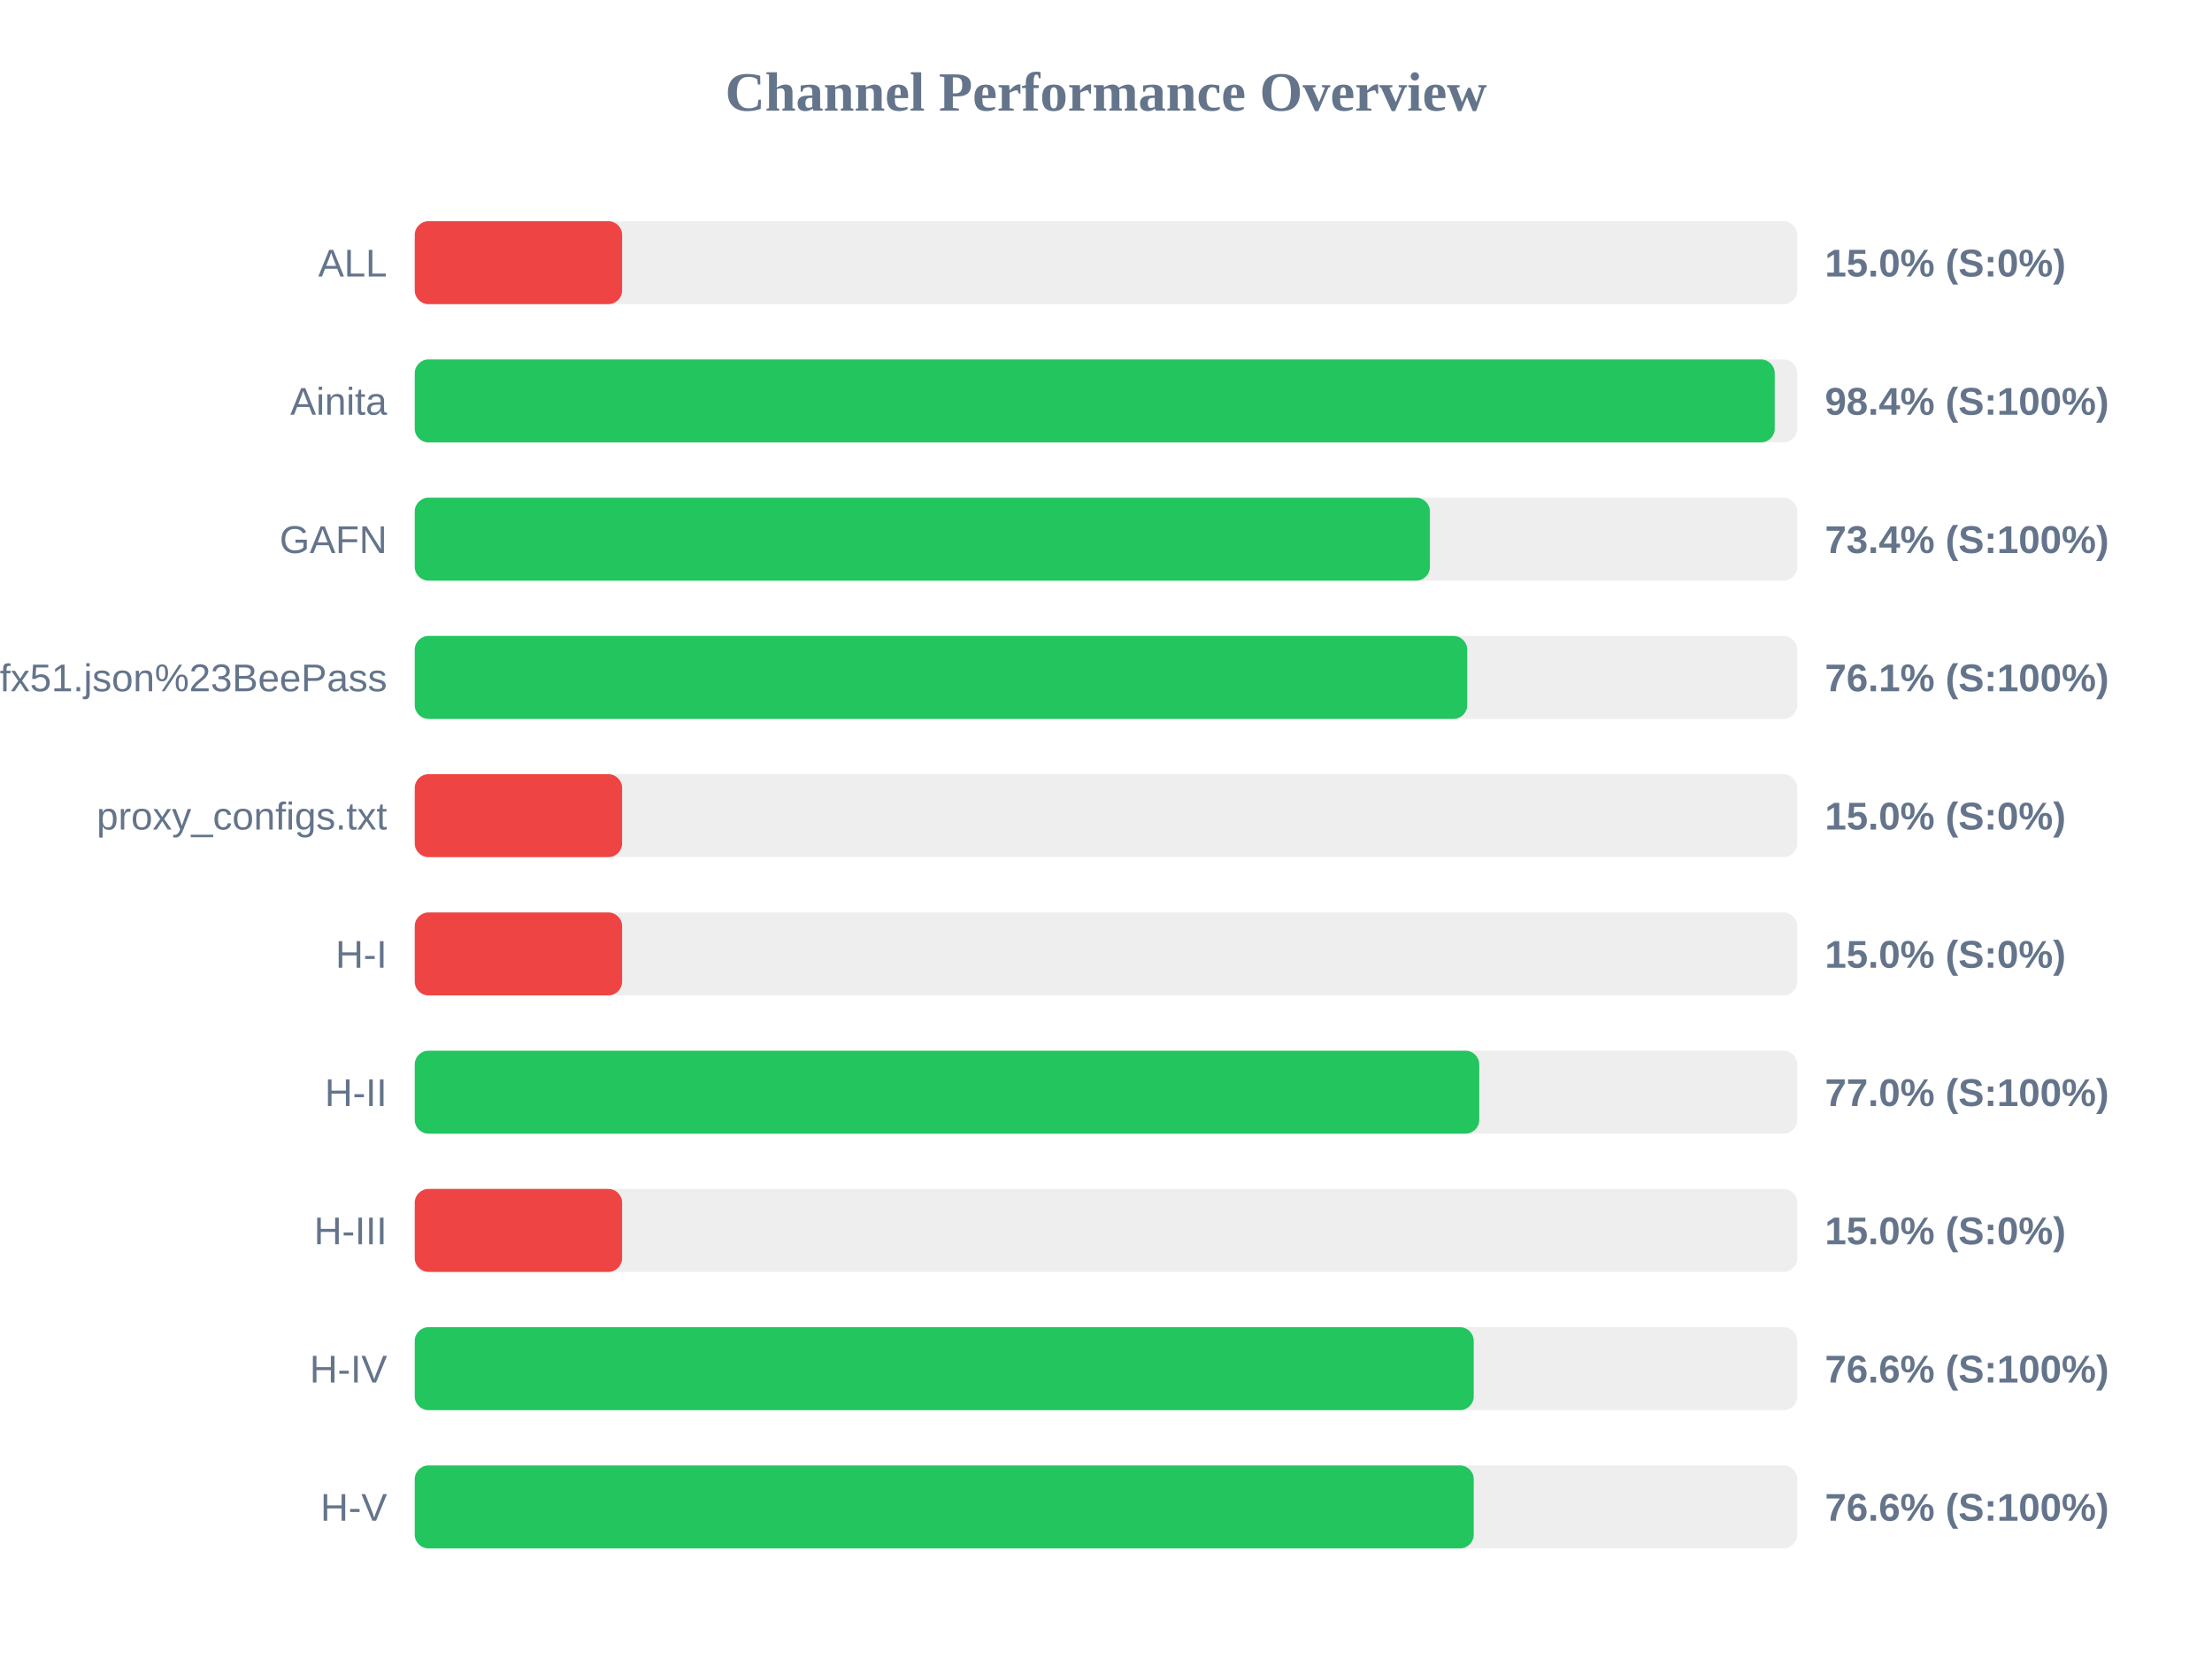
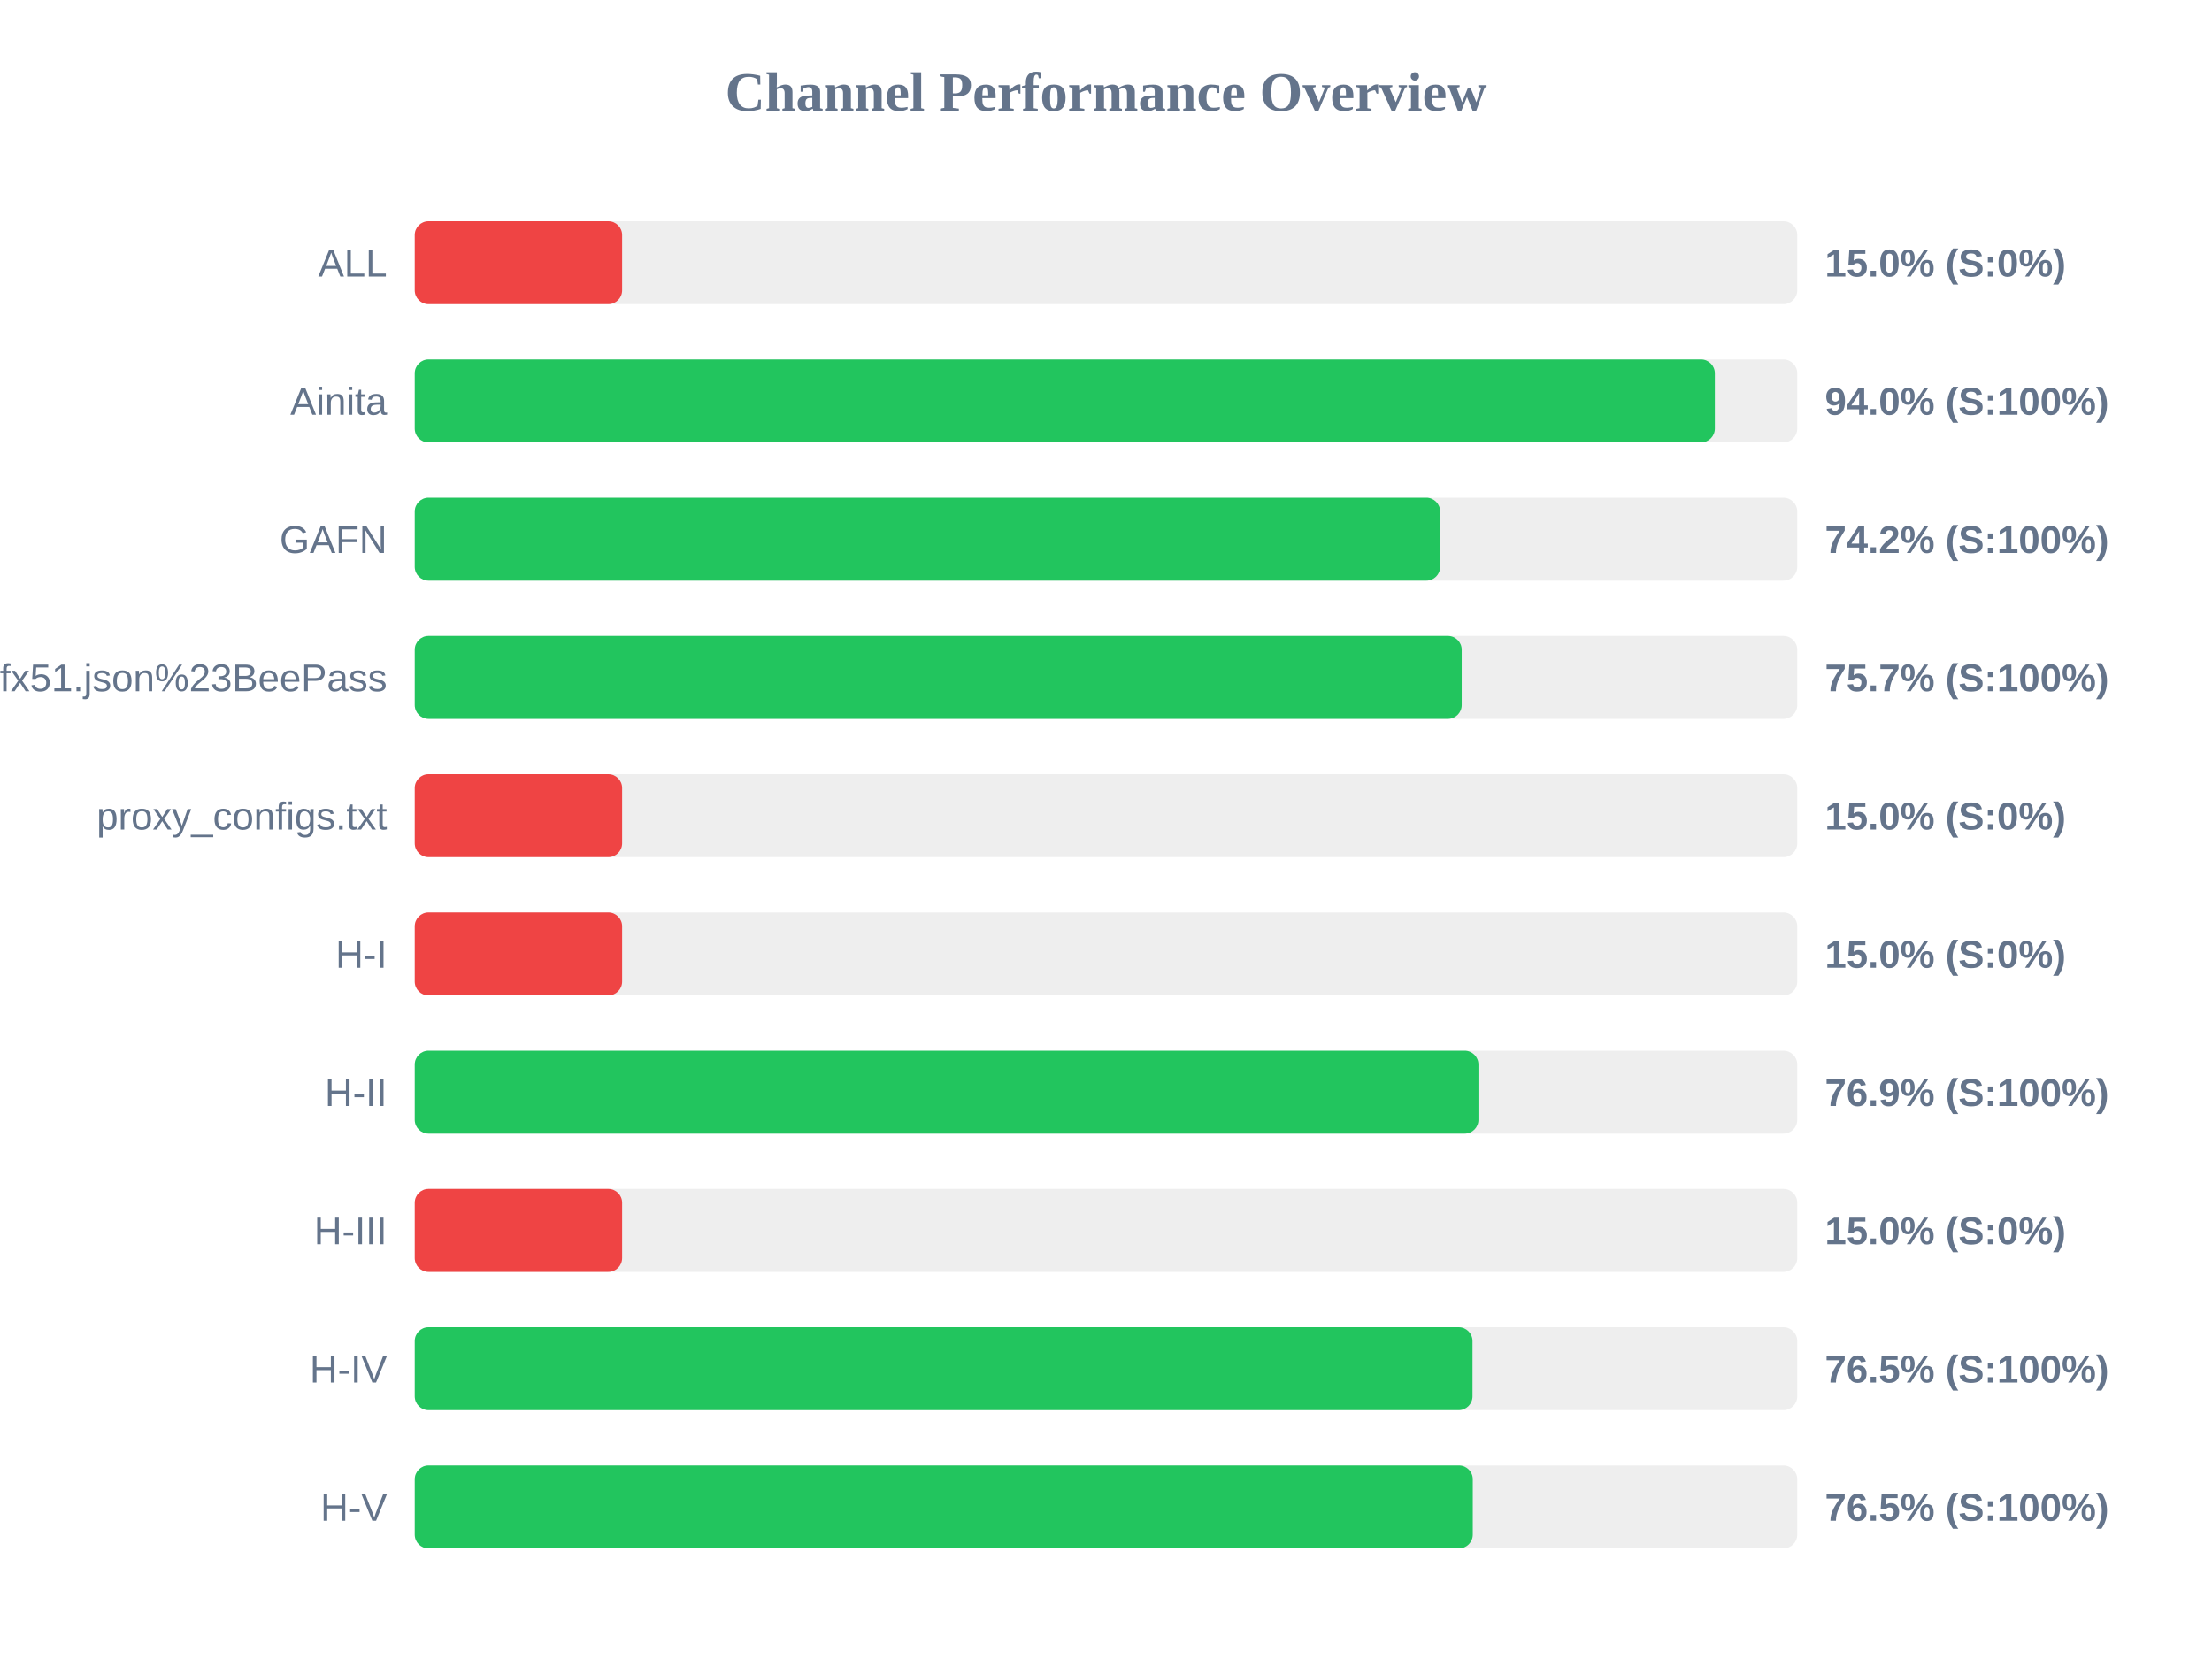
<svg xmlns="http://www.w3.org/2000/svg" width="800" height="600" version="1.1">
  <style>
        .row { font: 14px Arial; fill: #64748b; }
        .score { font: bold 14px Arial; fill: #64748b; }
    </style>
  <text x="400" y="40" text-anchor="middle" font-size="20px" font-weight="bold" fill="#64748b">Channel Performance Overview</text>
  <rect x="150" y="80" width="500" height="30" fill="#eee" rx="5" />
  <rect x="150" y="80" width="75.0" height="30" fill="#ef4444" rx="5" />
  <text x="140" y="100" text-anchor="end" class="row">ALL</text>
  <text x="660" y="100" text-anchor="start" class="score">15.0% (S:0%)</text>
  <rect x="150" y="130" width="500" height="30" fill="#eee" rx="5" />
-   <rect x="150" y="130" width="491.85" height="30" fill="#22c55e" rx="5" />
+   <rect x="150" y="130" width="470.2" height="30" fill="#22c55e" rx="5" />
  <text x="140" y="150" text-anchor="end" class="row">Ainita</text>
-   <text x="660" y="150" text-anchor="start" class="score">98.4% (S:100%)</text>
+   <text x="660" y="150" text-anchor="start" class="score">94.0% (S:100%)</text>
  <rect x="150" y="180" width="500" height="30" fill="#eee" rx="5" />
-   <rect x="150" y="180" width="367.15" height="30" fill="#22c55e" rx="5" />
+   <rect x="150" y="180" width="370.85" height="30" fill="#22c55e" rx="5" />
  <text x="140" y="200" text-anchor="end" class="row">GAFN</text>
-   <text x="660" y="200" text-anchor="start" class="score">73.4% (S:100%)</text>
+   <text x="660" y="200" text-anchor="start" class="score">74.2% (S:100%)</text>
  <rect x="150" y="230" width="500" height="30" fill="#eee" rx="5" />
-   <rect x="150" y="230" width="380.65" height="30" fill="#22c55e" rx="5" />
+   <rect x="150" y="230" width="378.65" height="30" fill="#22c55e" rx="5" />
  <text x="140" y="250" text-anchor="end" class="row">sub?s=ssconf%3A%2F%2Fs3.amazonaws.com%2Fbeedynconprd%2Fzf38bv6oxi1nv3wfkpmxyfl8yj5fargza3foantoalu16vznl0ckxx7bgf1ufx51.json%23BeePass</text>
-   <text x="660" y="250" text-anchor="start" class="score">76.1% (S:100%)</text>
+   <text x="660" y="250" text-anchor="start" class="score">75.7% (S:100%)</text>
  <rect x="150" y="280" width="500" height="30" fill="#eee" rx="5" />
  <rect x="150" y="280" width="75.0" height="30" fill="#ef4444" rx="5" />
  <text x="140" y="300" text-anchor="end" class="row">proxy_configs.txt</text>
  <text x="660" y="300" text-anchor="start" class="score">15.0% (S:0%)</text>
  <rect x="150" y="330" width="500" height="30" fill="#eee" rx="5" />
  <rect x="150" y="330" width="75.0" height="30" fill="#ef4444" rx="5" />
  <text x="140" y="350" text-anchor="end" class="row">H-I</text>
  <text x="660" y="350" text-anchor="start" class="score">15.0% (S:0%)</text>
  <rect x="150" y="380" width="500" height="30" fill="#eee" rx="5" />
-   <rect x="150" y="380" width="385.0" height="30" fill="#22c55e" rx="5" />
+   <rect x="150" y="380" width="384.7" height="30" fill="#22c55e" rx="5" />
  <text x="140" y="400" text-anchor="end" class="row">H-II</text>
-   <text x="660" y="400" text-anchor="start" class="score">77.0% (S:100%)</text>
+   <text x="660" y="400" text-anchor="start" class="score">76.9% (S:100%)</text>
  <rect x="150" y="430" width="500" height="30" fill="#eee" rx="5" />
  <rect x="150" y="430" width="75.0" height="30" fill="#ef4444" rx="5" />
  <text x="140" y="450" text-anchor="end" class="row">H-III</text>
  <text x="660" y="450" text-anchor="start" class="score">15.0% (S:0%)</text>
  <rect x="150" y="480" width="500" height="30" fill="#eee" rx="5" />
-   <rect x="150" y="480" width="383.0" height="30" fill="#22c55e" rx="5" />
+   <rect x="150" y="480" width="382.55" height="30" fill="#22c55e" rx="5" />
  <text x="140" y="500" text-anchor="end" class="row">H-IV</text>
-   <text x="660" y="500" text-anchor="start" class="score">76.6% (S:100%)</text>
+   <text x="660" y="500" text-anchor="start" class="score">76.5% (S:100%)</text>
  <rect x="150" y="530" width="500" height="30" fill="#eee" rx="5" />
-   <rect x="150" y="530" width="383.0" height="30" fill="#22c55e" rx="5" />
+   <rect x="150" y="530" width="382.65" height="30" fill="#22c55e" rx="5" />
  <text x="140" y="550" text-anchor="end" class="row">H-V</text>
-   <text x="660" y="550" text-anchor="start" class="score">76.6% (S:100%)</text>
+   <text x="660" y="550" text-anchor="start" class="score">76.5% (S:100%)</text>
</svg>
